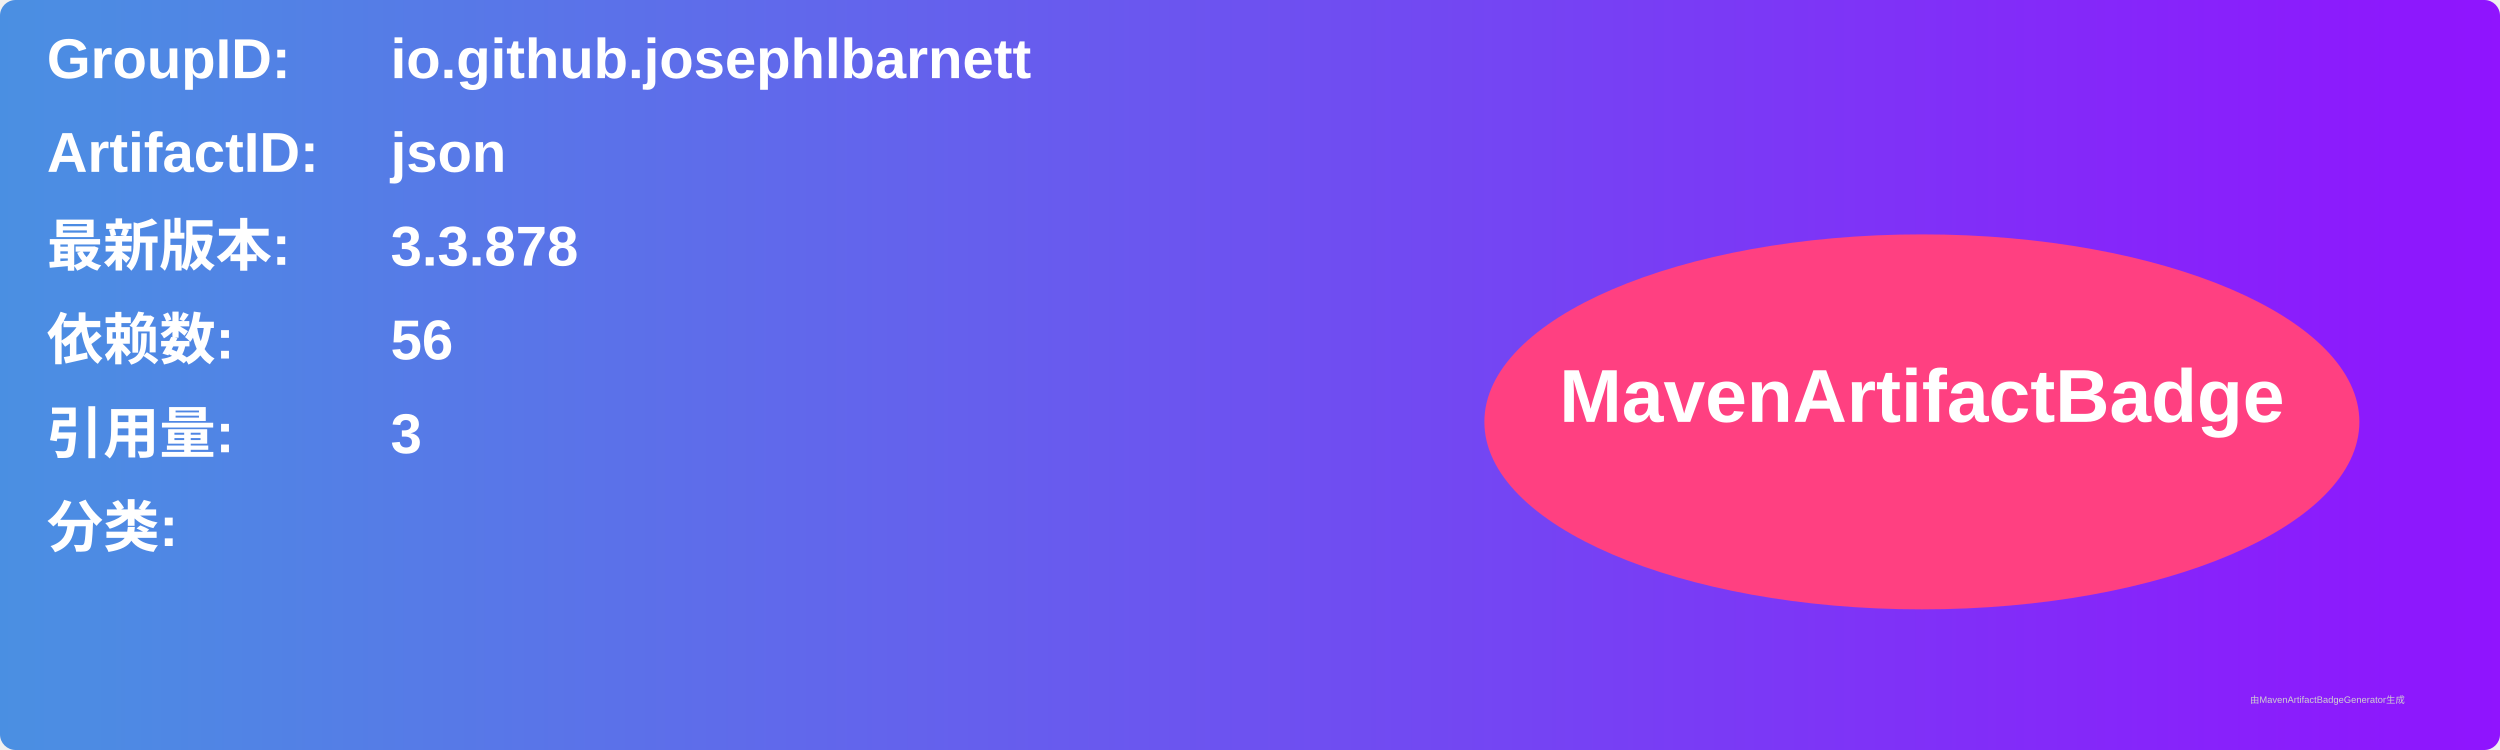
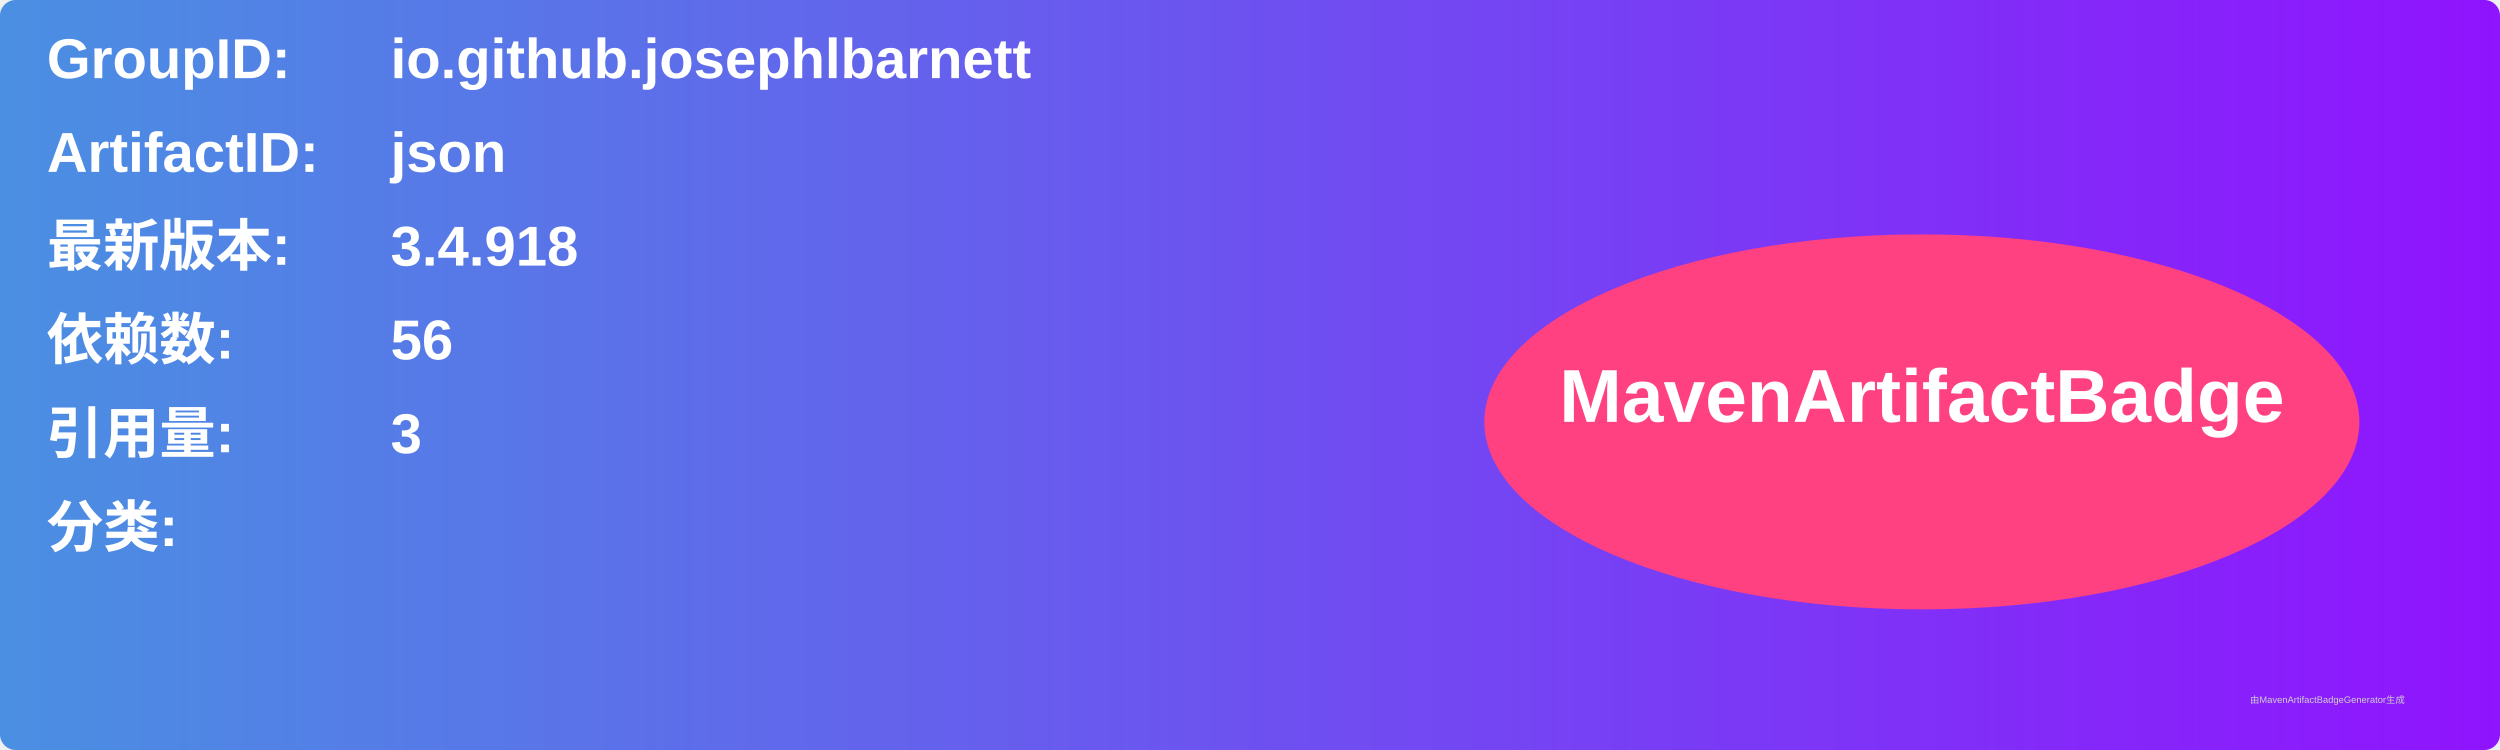
<svg xmlns="http://www.w3.org/2000/svg" width="800" height="240" viewBox="0 0 800 240">
  <linearGradient id="grad" x1="0%" y1="0%" x2="100%" y2="0%">
    <stop offset="0%" stop-color="#4a90e2" />
    <stop offset="100%" stop-color="#9013fe" />
  </linearGradient>
  <rect width="100%" height="100%" rx="5" ry="5" fill="url(#grad)" />
  <g transform="translate(15, 15)">
    <text x="0" y="10" font-family="Arial" font-size="18" fill="white" font-weight="bold" width="260">GroupID:</text>
    <text x="110" y="10" font-family="Arial" font-size="18" fill="white" font-weight="bold" width="460">io.github.josephlbarnett</text>
    <text x="0" y="40" font-family="Arial" font-size="18" fill="white" font-weight="bold" width="260">ArtifactID:</text>
    <text x="110" y="40" font-family="Arial" font-size="18" fill="white" font-weight="bold" width="460">json</text>
    <text x="0" y="70" font-family="Arial" font-size="18" fill="white" font-weight="bold">最新版本:</text>
    <text x="110" y="70" font-family="Arial" font-size="18" fill="white" font-weight="bold">
-       <tspan font-weight="bold">3.3.878</tspan>
+       <tspan font-weight="bold">3.4.918</tspan>
    </text>
    <text x="0" y="100" font-family="Arial" font-size="18" fill="white" font-weight="bold">依赖数: </text>
    <text x="110" y="100" font-family="Arial" font-size="18" fill="white">
      <tspan font-weight="bold">56</tspan>
    </text>
    <text x="0" y="130" font-family="Arial" font-size="18" fill="white" font-weight="bold">引用量: </text>
    <text x="110" y="130" font-family="Arial" font-size="18" fill="white">
      <tspan font-weight="bold">3</tspan>
    </text>
    <text x="0" y="160" font-family="Arial" font-size="18" fill="white" font-weight="bold">分类:</text>
    <text x="10" y="190" font-family="Arial" font-size="10" fill="white">
      <tspan font-weight="bold" />
    </text>
    <ellipse cx="600" cy="120" rx="140" ry="60" fill="#ff4081" />
    <text x="600" y="120" text-anchor="middle" font-family="Arial" font-size="24" fill="white" font-weight="bold">MavenArtifactBadge</text>
  </g>
  <text x="720" y="225" font-family="Arial" font-size="3" fill="#d0d0d0">由MavenArtifactBadgeGenerator生成</text>
</svg>
